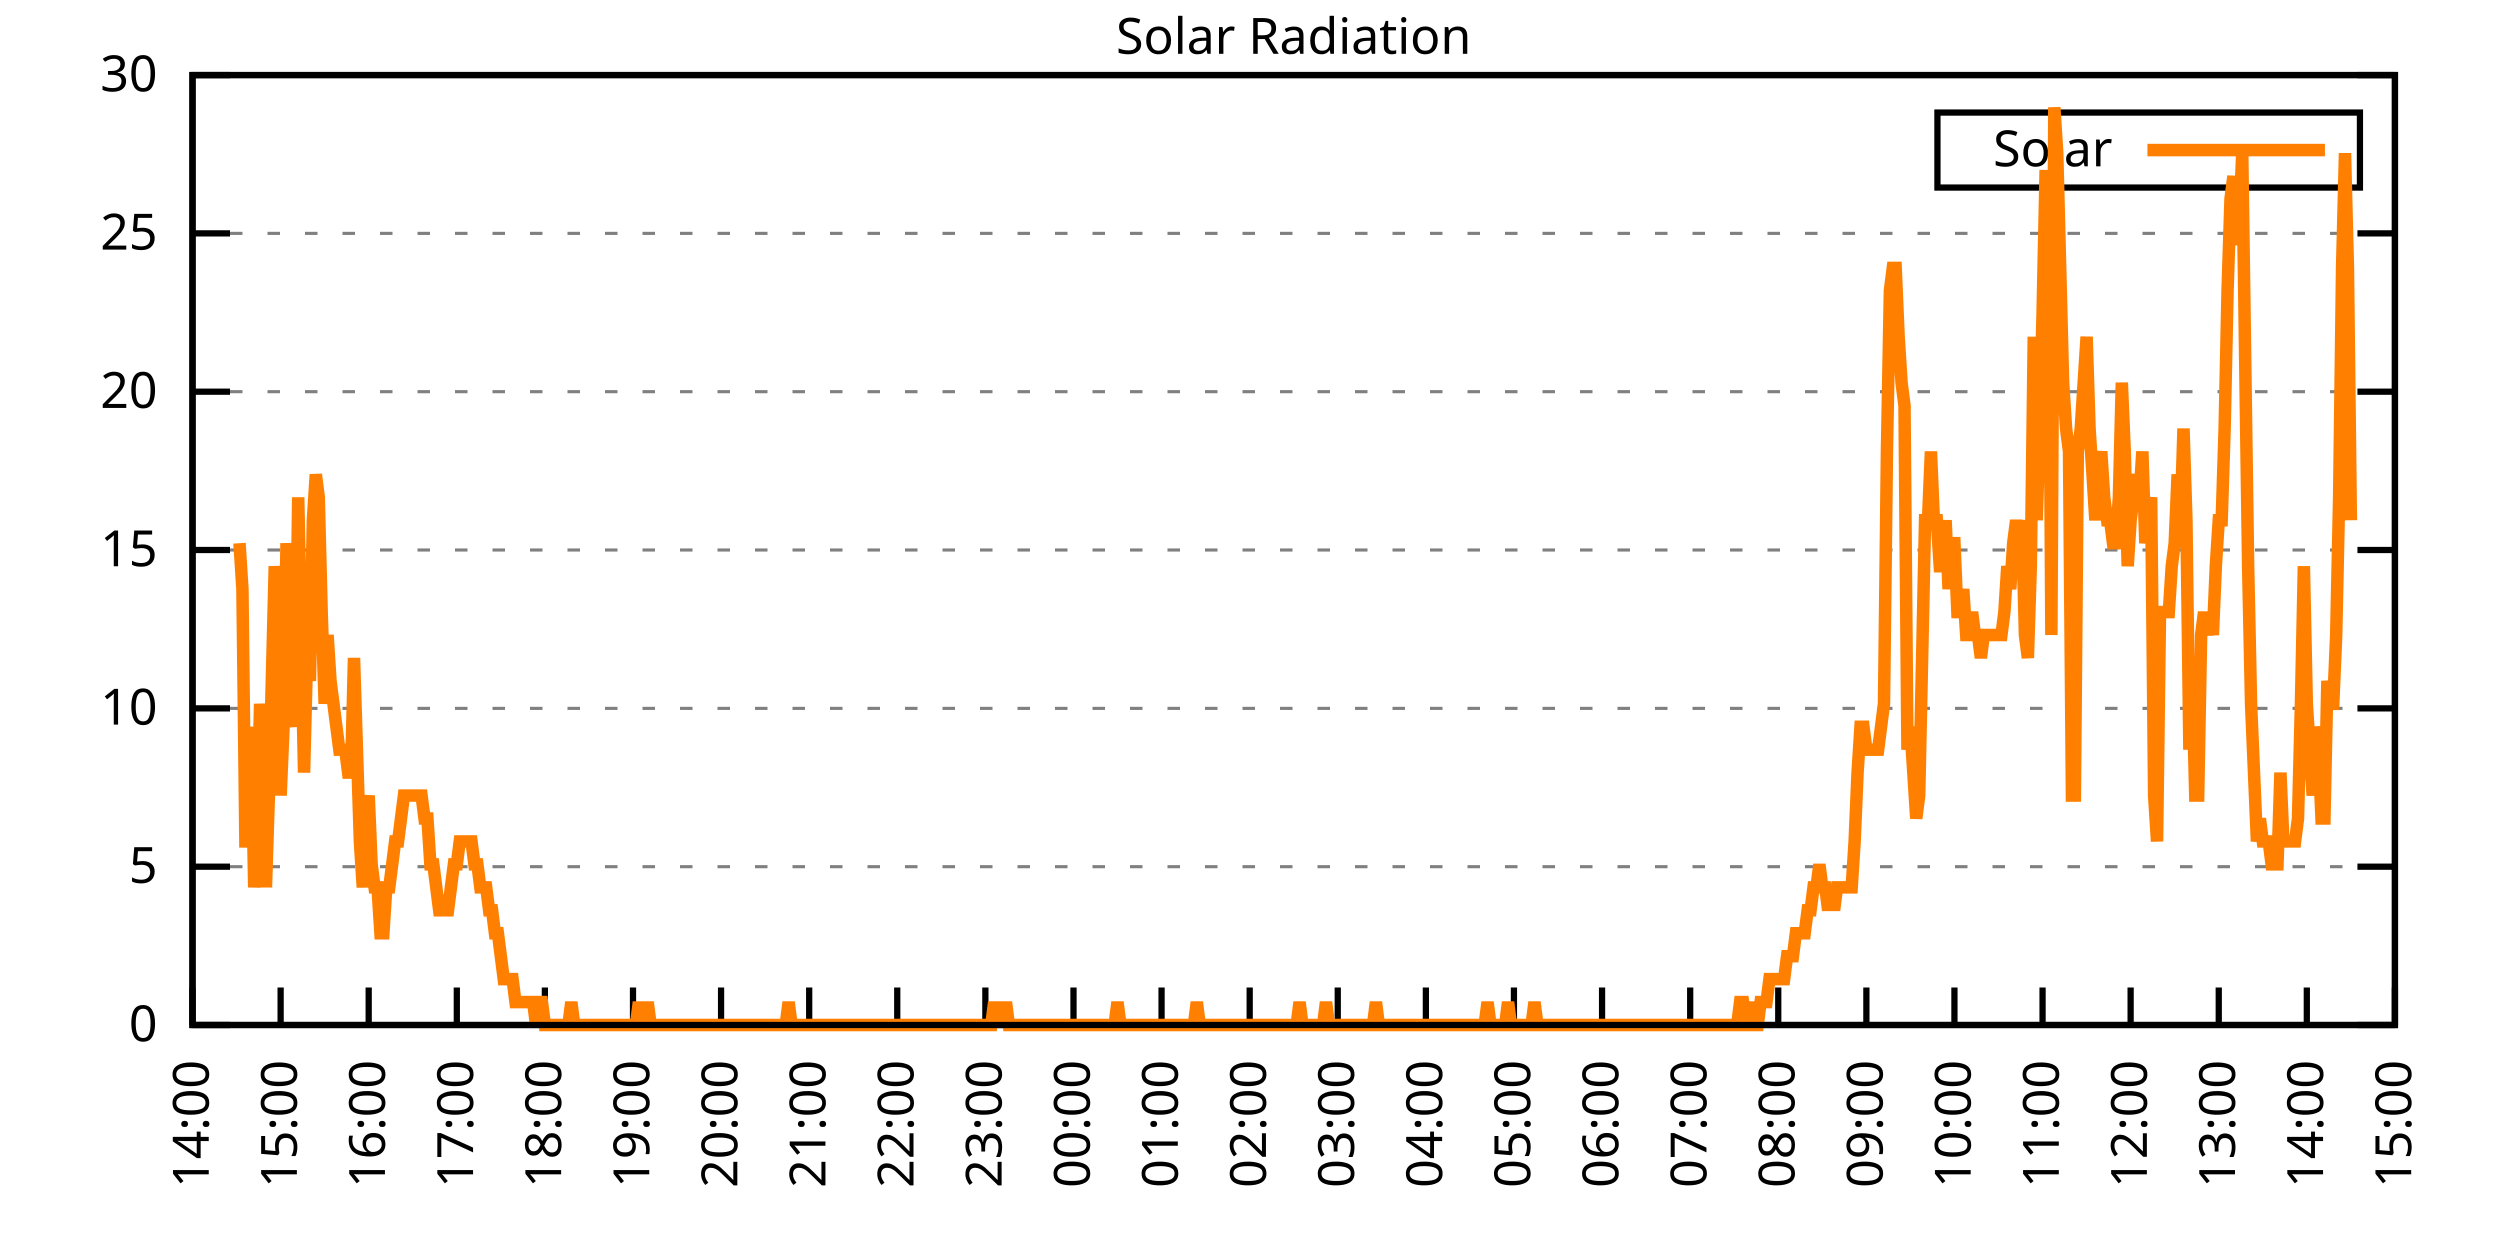
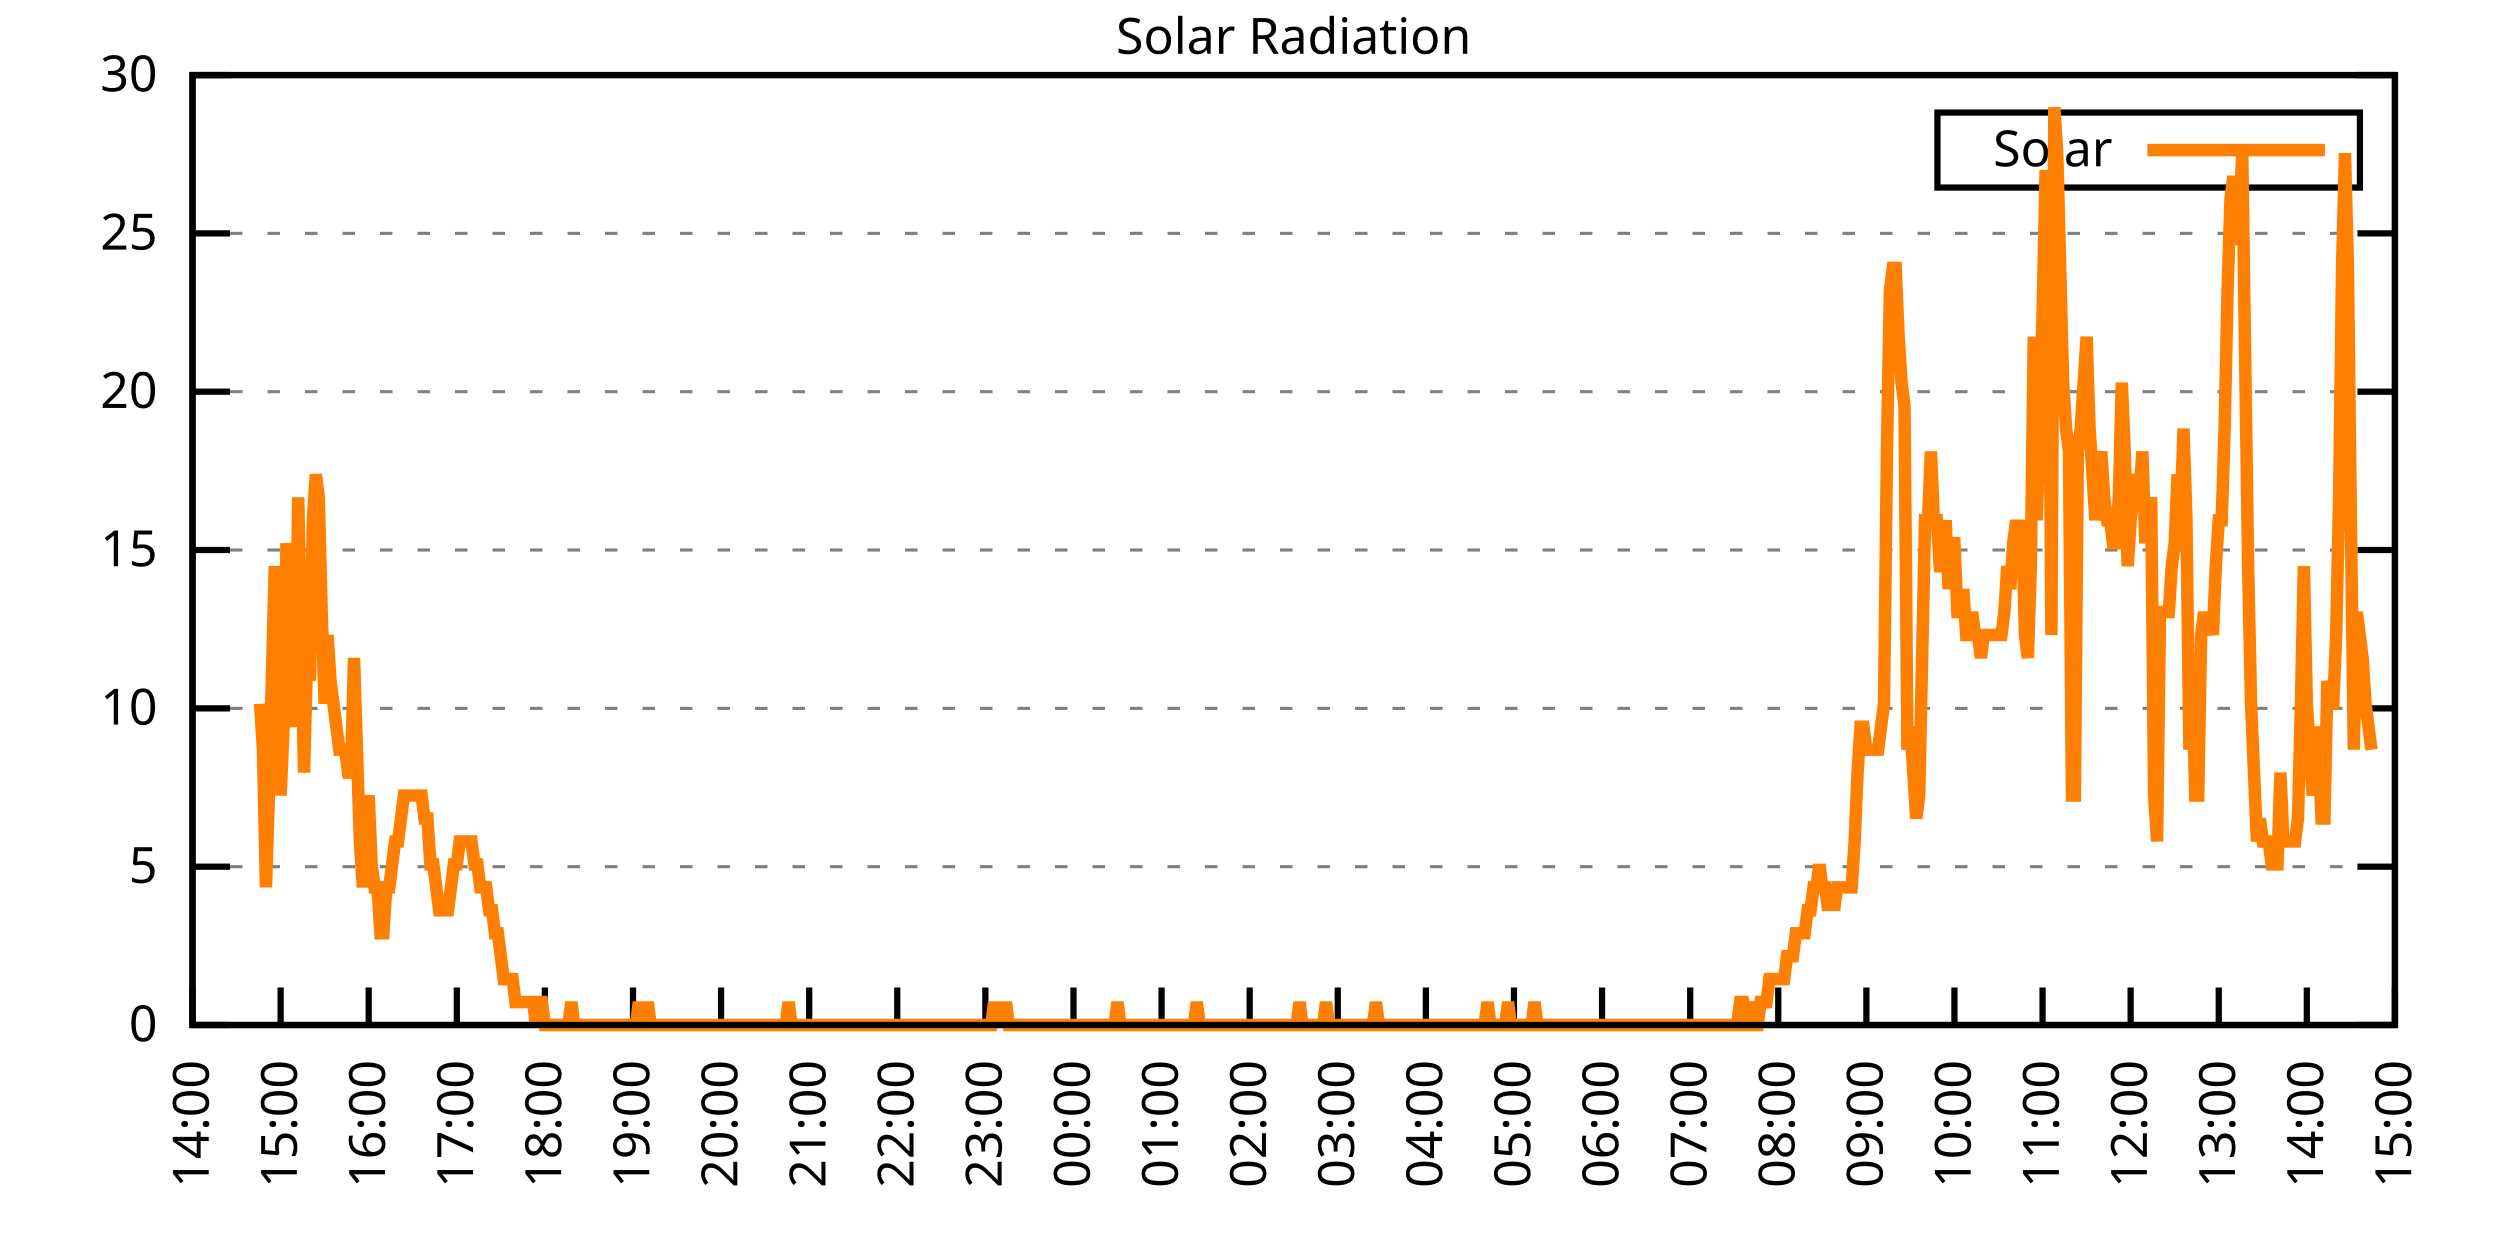
<svg xmlns="http://www.w3.org/2000/svg" xmlns:xlink="http://www.w3.org/1999/xlink" width="400" height="200" viewBox="0 0 400 200">
  <g id="gnuplot_canvas">
    <rect x="0" y="0" width="400" height="200" fill="none" />
    <defs>
      <circle id="gpDot" r="0.5" stroke-width="0.5" stroke="currentColor" />
      <path id="gpPt0" stroke-width="0.333" stroke="currentColor" d="M-1,0 h2 M0,-1 v2" />
      <path id="gpPt1" stroke-width="0.333" stroke="currentColor" d="M-1,-1 L1,1 M1,-1 L-1,1" />
      <path id="gpPt2" stroke-width="0.333" stroke="currentColor" d="M-1,0 L1,0 M0,-1 L0,1 M-1,-1 L1,1 M-1,1 L1,-1" />
      <rect id="gpPt3" stroke-width="0.333" stroke="currentColor" x="-1" y="-1" width="2" height="2" />
      <rect id="gpPt4" stroke-width="0.333" stroke="currentColor" fill="currentColor" x="-1" y="-1" width="2" height="2" />
      <circle id="gpPt5" stroke-width="0.333" stroke="currentColor" cx="0" cy="0" r="1" />
      <use xlink:href="#gpPt5" id="gpPt6" fill="currentColor" stroke="none" />
      <path id="gpPt7" stroke-width="0.333" stroke="currentColor" d="M0,-1.33 L-1.33,0.67 L1.33,0.67 z" />
      <use xlink:href="#gpPt7" id="gpPt8" fill="currentColor" stroke="none" />
      <use xlink:href="#gpPt7" id="gpPt9" stroke="currentColor" transform="rotate(180)" />
      <use xlink:href="#gpPt9" id="gpPt10" fill="currentColor" stroke="none" />
      <use xlink:href="#gpPt3" id="gpPt11" stroke="currentColor" transform="rotate(45)" />
      <use xlink:href="#gpPt11" id="gpPt12" fill="currentColor" stroke="none" />
      <path id="gpPt13" stroke-width="0.333" stroke="currentColor" d="M0,1.330 L1.265,0.411 L0.782,-1.067 L-0.782,-1.076 L-1.265,0.411 z" />
      <use xlink:href="#gpPt13" id="gpPt14" fill="currentColor" stroke="none" />
      <filter id="textbox" filterUnits="objectBoundingBox" x="0" y="0" height="1" width="1">
        <feFlood flood-color="white" flood-opacity="1" result="bgnd" />
        <feComposite in="SourceGraphic" in2="bgnd" operator="atop" />
      </filter>
      <filter id="greybox" filterUnits="objectBoundingBox" x="0" y="0" height="1" width="1">
        <feFlood flood-color="lightgrey" flood-opacity="1" result="grey" />
        <feComposite in="SourceGraphic" in2="grey" operator="atop" />
      </filter>
    </defs>
    <g fill="none" color="white" stroke="currentColor" stroke-width="1.00" stroke-linecap="butt" stroke-linejoin="miter">
</g>
    <g fill="none" color="black" stroke="currentColor" stroke-width="1.00" stroke-linecap="butt" stroke-linejoin="miter">
      <g stroke="none" shape-rendering="crispEdges">
        <polygon fill="rgb(255, 255, 255)" points="30.80,164.00 383.18,164.00 383.18,12.02 30.80,12.02 " />
      </g>
    </g>
    <g fill="none" color="black" stroke="currentColor" stroke-width="1.00" stroke-linecap="butt" stroke-linejoin="miter">
</g>
    <g fill="none" color="black" stroke="black" stroke-width="0.50" stroke-linecap="butt" stroke-linejoin="miter">
</g>
    <g fill="none" color="gray" stroke="currentColor" stroke-width="0.50" stroke-linecap="butt" stroke-linejoin="miter">
      <path stroke="gray" stroke-dasharray="2,4" class="gridline" d="M30.80,164.00 L383.19,164.00  " />
    </g>
    <g fill="none" color="gray" stroke="gray" stroke-width="1.00" stroke-linecap="butt" stroke-linejoin="miter">
</g>
    <g fill="none" color="black" stroke="currentColor" stroke-width="1.00" stroke-linecap="butt" stroke-linejoin="miter">
      <path stroke="black" d="M30.80,164.00 L36.80,164.00 M383.19,164.00 L377.19,164.00  " />
      <g transform="translate(25.20,166.60)" stroke="none" fill="black" font-family="Sans" font-size="8.00" text-anchor="end">
        <text>
          <tspan font-family="Sans"> 0</tspan>
        </text>
      </g>
    </g>
    <g fill="none" color="black" stroke="currentColor" stroke-width="1.00" stroke-linecap="butt" stroke-linejoin="miter">
</g>
    <g fill="none" color="black" stroke="black" stroke-width="0.50" stroke-linecap="butt" stroke-linejoin="miter">
</g>
    <g fill="none" color="gray" stroke="currentColor" stroke-width="0.50" stroke-linecap="butt" stroke-linejoin="miter">
      <path stroke="gray" stroke-dasharray="2,4" class="gridline" d="M30.80,138.67 L383.19,138.67  " />
    </g>
    <g fill="none" color="gray" stroke="gray" stroke-width="1.00" stroke-linecap="butt" stroke-linejoin="miter">
</g>
    <g fill="none" color="black" stroke="currentColor" stroke-width="1.00" stroke-linecap="butt" stroke-linejoin="miter">
      <path stroke="black" d="M30.80,138.67 L36.80,138.67 M383.19,138.67 L377.19,138.67  " />
      <g transform="translate(25.20,141.27)" stroke="none" fill="black" font-family="Sans" font-size="8.00" text-anchor="end">
        <text>
          <tspan font-family="Sans"> 5</tspan>
        </text>
      </g>
    </g>
    <g fill="none" color="black" stroke="currentColor" stroke-width="1.00" stroke-linecap="butt" stroke-linejoin="miter">
</g>
    <g fill="none" color="black" stroke="black" stroke-width="0.50" stroke-linecap="butt" stroke-linejoin="miter">
</g>
    <g fill="none" color="gray" stroke="currentColor" stroke-width="0.50" stroke-linecap="butt" stroke-linejoin="miter">
      <path stroke="gray" stroke-dasharray="2,4" class="gridline" d="M30.80,113.34 L383.19,113.34  " />
    </g>
    <g fill="none" color="gray" stroke="gray" stroke-width="1.00" stroke-linecap="butt" stroke-linejoin="miter">
</g>
    <g fill="none" color="black" stroke="currentColor" stroke-width="1.00" stroke-linecap="butt" stroke-linejoin="miter">
      <path stroke="black" d="M30.80,113.34 L36.80,113.34 M383.19,113.34 L377.19,113.34  " />
      <g transform="translate(25.20,115.94)" stroke="none" fill="black" font-family="Sans" font-size="8.00" text-anchor="end">
        <text>
          <tspan font-family="Sans"> 10</tspan>
        </text>
      </g>
    </g>
    <g fill="none" color="black" stroke="currentColor" stroke-width="1.00" stroke-linecap="butt" stroke-linejoin="miter">
</g>
    <g fill="none" color="black" stroke="black" stroke-width="0.50" stroke-linecap="butt" stroke-linejoin="miter">
</g>
    <g fill="none" color="gray" stroke="currentColor" stroke-width="0.50" stroke-linecap="butt" stroke-linejoin="miter">
      <path stroke="gray" stroke-dasharray="2,4" class="gridline" d="M30.80,88.00 L383.19,88.00  " />
    </g>
    <g fill="none" color="gray" stroke="gray" stroke-width="1.00" stroke-linecap="butt" stroke-linejoin="miter">
</g>
    <g fill="none" color="black" stroke="currentColor" stroke-width="1.00" stroke-linecap="butt" stroke-linejoin="miter">
      <path stroke="black" d="M30.80,88.00 L36.80,88.00 M383.19,88.00 L377.19,88.00  " />
      <g transform="translate(25.20,90.60)" stroke="none" fill="black" font-family="Sans" font-size="8.00" text-anchor="end">
        <text>
          <tspan font-family="Sans"> 15</tspan>
        </text>
      </g>
    </g>
    <g fill="none" color="black" stroke="currentColor" stroke-width="1.00" stroke-linecap="butt" stroke-linejoin="miter">
</g>
    <g fill="none" color="black" stroke="black" stroke-width="0.50" stroke-linecap="butt" stroke-linejoin="miter">
</g>
    <g fill="none" color="gray" stroke="currentColor" stroke-width="0.50" stroke-linecap="butt" stroke-linejoin="miter">
      <path stroke="gray" stroke-dasharray="2,4" class="gridline" d="M30.80,62.67 L383.19,62.67  " />
    </g>
    <g fill="none" color="gray" stroke="gray" stroke-width="1.00" stroke-linecap="butt" stroke-linejoin="miter">
</g>
    <g fill="none" color="black" stroke="currentColor" stroke-width="1.00" stroke-linecap="butt" stroke-linejoin="miter">
      <path stroke="black" d="M30.80,62.67 L36.80,62.67 M383.19,62.67 L377.19,62.67  " />
      <g transform="translate(25.20,65.27)" stroke="none" fill="black" font-family="Sans" font-size="8.00" text-anchor="end">
        <text>
          <tspan font-family="Sans"> 20</tspan>
        </text>
      </g>
    </g>
    <g fill="none" color="black" stroke="currentColor" stroke-width="1.00" stroke-linecap="butt" stroke-linejoin="miter">
</g>
    <g fill="none" color="black" stroke="black" stroke-width="0.50" stroke-linecap="butt" stroke-linejoin="miter">
</g>
    <g fill="none" color="gray" stroke="currentColor" stroke-width="0.50" stroke-linecap="butt" stroke-linejoin="miter">
      <path stroke="gray" stroke-dasharray="2,4" class="gridline" d="M30.80,37.34 L383.19,37.34  " />
    </g>
    <g fill="none" color="gray" stroke="gray" stroke-width="1.00" stroke-linecap="butt" stroke-linejoin="miter">
</g>
    <g fill="none" color="black" stroke="currentColor" stroke-width="1.00" stroke-linecap="butt" stroke-linejoin="miter">
      <path stroke="black" d="M30.80,37.34 L36.80,37.34 M383.19,37.34 L377.19,37.34  " />
      <g transform="translate(25.20,39.94)" stroke="none" fill="black" font-family="Sans" font-size="8.00" text-anchor="end">
        <text>
          <tspan font-family="Sans"> 25</tspan>
        </text>
      </g>
    </g>
    <g fill="none" color="black" stroke="currentColor" stroke-width="1.00" stroke-linecap="butt" stroke-linejoin="miter">
</g>
    <g fill="none" color="black" stroke="black" stroke-width="0.50" stroke-linecap="butt" stroke-linejoin="miter">
</g>
    <g fill="none" color="gray" stroke="currentColor" stroke-width="0.50" stroke-linecap="butt" stroke-linejoin="miter">
      <path stroke="gray" stroke-dasharray="2,4" class="gridline" d="M30.80,12.01 L383.19,12.01  " />
    </g>
    <g fill="none" color="gray" stroke="gray" stroke-width="1.00" stroke-linecap="butt" stroke-linejoin="miter">
</g>
    <g fill="none" color="black" stroke="currentColor" stroke-width="1.00" stroke-linecap="butt" stroke-linejoin="miter">
      <path stroke="black" d="M30.80,12.01 L36.80,12.01 M383.19,12.01 L377.19,12.01  " />
      <g transform="translate(25.20,14.61)" stroke="none" fill="black" font-family="Sans" font-size="8.00" text-anchor="end">
        <text>
          <tspan font-family="Sans"> 30</tspan>
        </text>
      </g>
    </g>
    <g fill="none" color="black" stroke="currentColor" stroke-width="1.00" stroke-linecap="butt" stroke-linejoin="miter">
      <path stroke="black" d="M30.80,164.00 L30.80,158.00  " />
      <g transform="translate(33.40,169.60) rotate(270.00)" stroke="none" fill="black" font-family="Sans" font-size="8.00" text-anchor="end">
        <text>
          <tspan font-family="Sans">14:00</tspan>
        </text>
      </g>
    </g>
    <g fill="none" color="black" stroke="currentColor" stroke-width="1.00" stroke-linecap="butt" stroke-linejoin="miter">
      <path stroke="black" d="M44.90,164.00 L44.90,158.00  " />
      <g transform="translate(47.50,169.60) rotate(270.00)" stroke="none" fill="black" font-family="Sans" font-size="8.00" text-anchor="end">
        <text>
          <tspan font-family="Sans">15:00</tspan>
        </text>
      </g>
    </g>
    <g fill="none" color="black" stroke="currentColor" stroke-width="1.00" stroke-linecap="butt" stroke-linejoin="miter">
      <path stroke="black" d="M58.99,164.00 L58.99,158.00  " />
      <g transform="translate(61.59,169.60) rotate(270.00)" stroke="none" fill="black" font-family="Sans" font-size="8.00" text-anchor="end">
        <text>
          <tspan font-family="Sans">16:00</tspan>
        </text>
      </g>
    </g>
    <g fill="none" color="black" stroke="currentColor" stroke-width="1.00" stroke-linecap="butt" stroke-linejoin="miter">
      <path stroke="black" d="M73.09,164.00 L73.09,158.00  " />
      <g transform="translate(75.69,169.60) rotate(270.00)" stroke="none" fill="black" font-family="Sans" font-size="8.00" text-anchor="end">
        <text>
          <tspan font-family="Sans">17:00</tspan>
        </text>
      </g>
    </g>
    <g fill="none" color="black" stroke="currentColor" stroke-width="1.00" stroke-linecap="butt" stroke-linejoin="miter">
      <path stroke="black" d="M87.18,164.00 L87.18,158.00  " />
      <g transform="translate(89.78,169.60) rotate(270.00)" stroke="none" fill="black" font-family="Sans" font-size="8.00" text-anchor="end">
        <text>
          <tspan font-family="Sans">18:00</tspan>
        </text>
      </g>
    </g>
    <g fill="none" color="black" stroke="currentColor" stroke-width="1.00" stroke-linecap="butt" stroke-linejoin="miter">
      <path stroke="black" d="M101.28,164.00 L101.28,158.00  " />
      <g transform="translate(103.88,169.60) rotate(270.00)" stroke="none" fill="black" font-family="Sans" font-size="8.00" text-anchor="end">
        <text>
          <tspan font-family="Sans">19:00</tspan>
        </text>
      </g>
    </g>
    <g fill="none" color="black" stroke="currentColor" stroke-width="1.00" stroke-linecap="butt" stroke-linejoin="miter">
      <path stroke="black" d="M115.37,164.00 L115.37,158.00  " />
      <g transform="translate(117.97,169.60) rotate(270.00)" stroke="none" fill="black" font-family="Sans" font-size="8.00" text-anchor="end">
        <text>
          <tspan font-family="Sans">20:00</tspan>
        </text>
      </g>
    </g>
    <g fill="none" color="black" stroke="currentColor" stroke-width="1.00" stroke-linecap="butt" stroke-linejoin="miter">
      <path stroke="black" d="M129.47,164.00 L129.47,158.00  " />
      <g transform="translate(132.07,169.60) rotate(270.00)" stroke="none" fill="black" font-family="Sans" font-size="8.00" text-anchor="end">
        <text>
          <tspan font-family="Sans">21:00</tspan>
        </text>
      </g>
    </g>
    <g fill="none" color="black" stroke="currentColor" stroke-width="1.00" stroke-linecap="butt" stroke-linejoin="miter">
      <path stroke="black" d="M143.56,164.00 L143.56,158.00  " />
      <g transform="translate(146.16,169.60) rotate(270.00)" stroke="none" fill="black" font-family="Sans" font-size="8.00" text-anchor="end">
        <text>
          <tspan font-family="Sans">22:00</tspan>
        </text>
      </g>
    </g>
    <g fill="none" color="black" stroke="currentColor" stroke-width="1.00" stroke-linecap="butt" stroke-linejoin="miter">
      <path stroke="black" d="M157.66,164.00 L157.66,158.00  " />
      <g transform="translate(160.26,169.60) rotate(270.00)" stroke="none" fill="black" font-family="Sans" font-size="8.00" text-anchor="end">
        <text>
          <tspan font-family="Sans">23:00</tspan>
        </text>
      </g>
    </g>
    <g fill="none" color="black" stroke="currentColor" stroke-width="1.00" stroke-linecap="butt" stroke-linejoin="miter">
      <path stroke="black" d="M171.76,164.00 L171.76,158.00  " />
      <g transform="translate(174.36,169.60) rotate(270.00)" stroke="none" fill="black" font-family="Sans" font-size="8.00" text-anchor="end">
        <text>
          <tspan font-family="Sans">00:00</tspan>
        </text>
      </g>
    </g>
    <g fill="none" color="black" stroke="currentColor" stroke-width="1.00" stroke-linecap="butt" stroke-linejoin="miter">
      <path stroke="black" d="M185.85,164.00 L185.85,158.00  " />
      <g transform="translate(188.45,169.60) rotate(270.00)" stroke="none" fill="black" font-family="Sans" font-size="8.00" text-anchor="end">
        <text>
          <tspan font-family="Sans">01:00</tspan>
        </text>
      </g>
    </g>
    <g fill="none" color="black" stroke="currentColor" stroke-width="1.00" stroke-linecap="butt" stroke-linejoin="miter">
      <path stroke="black" d="M199.95,164.00 L199.95,158.00  " />
      <g transform="translate(202.55,169.60) rotate(270.00)" stroke="none" fill="black" font-family="Sans" font-size="8.00" text-anchor="end">
        <text>
          <tspan font-family="Sans">02:00</tspan>
        </text>
      </g>
    </g>
    <g fill="none" color="black" stroke="currentColor" stroke-width="1.00" stroke-linecap="butt" stroke-linejoin="miter">
      <path stroke="black" d="M214.04,164.00 L214.04,158.00  " />
      <g transform="translate(216.64,169.60) rotate(270.00)" stroke="none" fill="black" font-family="Sans" font-size="8.00" text-anchor="end">
        <text>
          <tspan font-family="Sans">03:00</tspan>
        </text>
      </g>
    </g>
    <g fill="none" color="black" stroke="currentColor" stroke-width="1.00" stroke-linecap="butt" stroke-linejoin="miter">
      <path stroke="black" d="M228.14,164.00 L228.14,158.00  " />
      <g transform="translate(230.74,169.60) rotate(270.00)" stroke="none" fill="black" font-family="Sans" font-size="8.00" text-anchor="end">
        <text>
          <tspan font-family="Sans">04:00</tspan>
        </text>
      </g>
    </g>
    <g fill="none" color="black" stroke="currentColor" stroke-width="1.00" stroke-linecap="butt" stroke-linejoin="miter">
      <path stroke="black" d="M242.23,164.00 L242.23,158.00  " />
      <g transform="translate(244.83,169.60) rotate(270.00)" stroke="none" fill="black" font-family="Sans" font-size="8.00" text-anchor="end">
        <text>
          <tspan font-family="Sans">05:00</tspan>
        </text>
      </g>
    </g>
    <g fill="none" color="black" stroke="currentColor" stroke-width="1.00" stroke-linecap="butt" stroke-linejoin="miter">
      <path stroke="black" d="M256.33,164.00 L256.33,158.00  " />
      <g transform="translate(258.93,169.60) rotate(270.00)" stroke="none" fill="black" font-family="Sans" font-size="8.00" text-anchor="end">
        <text>
          <tspan font-family="Sans">06:00</tspan>
        </text>
      </g>
    </g>
    <g fill="none" color="black" stroke="currentColor" stroke-width="1.00" stroke-linecap="butt" stroke-linejoin="miter">
      <path stroke="black" d="M270.43,164.00 L270.43,158.00  " />
      <g transform="translate(273.03,169.60) rotate(270.00)" stroke="none" fill="black" font-family="Sans" font-size="8.00" text-anchor="end">
        <text>
          <tspan font-family="Sans">07:00</tspan>
        </text>
      </g>
    </g>
    <g fill="none" color="black" stroke="currentColor" stroke-width="1.00" stroke-linecap="butt" stroke-linejoin="miter">
      <path stroke="black" d="M284.52,164.00 L284.52,158.00  " />
      <g transform="translate(287.12,169.60) rotate(270.00)" stroke="none" fill="black" font-family="Sans" font-size="8.00" text-anchor="end">
        <text>
          <tspan font-family="Sans">08:00</tspan>
        </text>
      </g>
    </g>
    <g fill="none" color="black" stroke="currentColor" stroke-width="1.00" stroke-linecap="butt" stroke-linejoin="miter">
      <path stroke="black" d="M298.62,164.00 L298.62,158.00  " />
      <g transform="translate(301.22,169.60) rotate(270.00)" stroke="none" fill="black" font-family="Sans" font-size="8.00" text-anchor="end">
        <text>
          <tspan font-family="Sans">09:00</tspan>
        </text>
      </g>
    </g>
    <g fill="none" color="black" stroke="currentColor" stroke-width="1.00" stroke-linecap="butt" stroke-linejoin="miter">
      <path stroke="black" d="M312.71,164.00 L312.71,158.00  " />
      <g transform="translate(315.31,169.60) rotate(270.00)" stroke="none" fill="black" font-family="Sans" font-size="8.00" text-anchor="end">
        <text>
          <tspan font-family="Sans">10:00</tspan>
        </text>
      </g>
    </g>
    <g fill="none" color="black" stroke="currentColor" stroke-width="1.00" stroke-linecap="butt" stroke-linejoin="miter">
      <path stroke="black" d="M326.81,164.00 L326.81,158.00  " />
      <g transform="translate(329.41,169.60) rotate(270.00)" stroke="none" fill="black" font-family="Sans" font-size="8.00" text-anchor="end">
        <text>
          <tspan font-family="Sans">11:00</tspan>
        </text>
      </g>
    </g>
    <g fill="none" color="black" stroke="currentColor" stroke-width="1.00" stroke-linecap="butt" stroke-linejoin="miter">
      <path stroke="black" d="M340.90,164.00 L340.90,158.00  " />
      <g transform="translate(343.50,169.60) rotate(270.00)" stroke="none" fill="black" font-family="Sans" font-size="8.00" text-anchor="end">
        <text>
          <tspan font-family="Sans">12:00</tspan>
        </text>
      </g>
    </g>
    <g fill="none" color="black" stroke="currentColor" stroke-width="1.00" stroke-linecap="butt" stroke-linejoin="miter">
      <path stroke="black" d="M355.00,164.00 L355.00,158.00  " />
      <g transform="translate(357.60,169.60) rotate(270.00)" stroke="none" fill="black" font-family="Sans" font-size="8.00" text-anchor="end">
        <text>
          <tspan font-family="Sans">13:00</tspan>
        </text>
      </g>
    </g>
    <g fill="none" color="black" stroke="currentColor" stroke-width="1.00" stroke-linecap="butt" stroke-linejoin="miter">
      <path stroke="black" d="M369.09,164.00 L369.09,158.00  " />
      <g transform="translate(371.69,169.60) rotate(270.00)" stroke="none" fill="black" font-family="Sans" font-size="8.00" text-anchor="end">
        <text>
          <tspan font-family="Sans">14:00</tspan>
        </text>
      </g>
    </g>
    <g fill="none" color="black" stroke="currentColor" stroke-width="1.00" stroke-linecap="butt" stroke-linejoin="miter">
      <path stroke="black" d="M383.19,164.00 L383.19,158.00  " />
      <g transform="translate(385.79,169.60) rotate(270.00)" stroke="none" fill="black" font-family="Sans" font-size="8.00" text-anchor="end">
        <text>
          <tspan font-family="Sans">15:00</tspan>
        </text>
      </g>
    </g>
    <g fill="none" color="black" stroke="currentColor" stroke-width="1.00" stroke-linecap="butt" stroke-linejoin="miter">
</g>
    <g fill="none" color="black" stroke="currentColor" stroke-width="1.00" stroke-linecap="butt" stroke-linejoin="miter">
      <path stroke="black" d="M30.80,12.01 L30.80,164.00 L383.19,164.00 L383.19,12.01 L30.80,12.01 Z  " />
    </g>
    <g fill="none" color="black" stroke="currentColor" stroke-width="1.00" stroke-linecap="butt" stroke-linejoin="miter">
</g>
    <g fill="none" color="black" stroke="currentColor" stroke-width="1.00" stroke-linecap="butt" stroke-linejoin="miter">
      <path stroke="black" d="M309.99,30.01 L309.99,18.01 L377.59,18.01 L377.59,30.01 L309.99,30.01 Z  " />
    </g>
    <g id="Solar_Radiation_plot_1">
      <g fill="none" color="white" stroke="black" stroke-width="2.00" stroke-linecap="butt" stroke-linejoin="miter">
</g>
      <g fill="none" color="black" stroke="currentColor" stroke-width="2.00" stroke-linecap="butt" stroke-linejoin="miter">
        <g transform="translate(337.99,26.61)" stroke="none" fill="black" font-family="Sans" font-size="8.00" text-anchor="end">
          <text>
            <tspan font-family="Sans">Solar</tspan>
          </text>
        </g>
      </g>
      <g fill="none" color="black" stroke="currentColor" stroke-width="2.00" stroke-linecap="butt" stroke-linejoin="miter">
-         <path stroke="rgb(255, 127,   0)" d="M343.59,24.01 L371.99,24.01 M38.32,86.91 L38.79,94.26 L39.26,134.63 L39.73,134.63 L40.20,116.28 L40.67,141.98   L41.14,134.63 L41.61,112.61 L42.08,119.95 L42.55,141.98 L43.02,127.29 L43.49,108.94 L43.96,90.59 L44.43,97.93   L44.90,127.29 L45.37,116.28 L45.84,86.91 L46.31,97.93 L46.78,112.61 L47.24,116.28 L47.71,79.57 L48.18,101.60   L48.65,123.62 L49.12,105.27 L49.59,108.94 L50.06,83.24 L50.53,75.90 L51.00,79.57 L51.47,97.93 L51.94,112.61   L52.41,101.60 L52.88,108.94 L53.35,112.61 L53.82,116.28 L54.29,119.95 L54.76,119.95 L55.23,119.95 L55.70,123.62   L56.17,123.62 L56.64,105.27 L57.11,119.95 L57.58,134.63 L58.05,141.98 L58.52,130.96 L58.99,127.29 L59.46,138.30   L59.93,141.98 L60.40,141.98 L60.87,149.32 L61.34,149.32 L61.81,141.98 L62.28,141.98 L62.75,138.30 L63.22,134.63   L63.69,134.63 L64.16,130.96 L64.63,127.29 L65.10,127.29 L65.57,127.29 L66.04,127.29 L66.51,127.29 L66.98,127.29   L67.45,127.29 L67.92,130.96 L68.39,130.96 L68.86,138.30 L69.33,138.30 L69.80,141.98 L70.27,145.65 L70.74,145.65   L71.21,145.65 L71.68,145.65 L72.15,141.98 L72.62,138.30 L73.09,138.30 L73.56,134.63 L74.03,134.63 L74.50,134.63   L74.97,134.63 L75.44,134.63 L75.91,138.30 L76.38,138.30 L76.85,141.98 L77.32,141.98 L77.79,141.98 L78.26,145.65   L78.73,145.65 L79.19,149.32 L79.66,149.32 L80.13,152.99 L80.60,156.66 L81.07,156.66 L81.54,156.66 L82.01,156.66   L82.48,160.33 L82.95,160.33 L83.42,160.33 L83.89,160.33 L84.36,160.33 L84.83,160.33 L85.30,160.33 L85.77,164.00   L86.24,160.33 L86.71,160.33 L87.18,164.00 L87.65,164.00 L88.12,164.00 L88.59,164.00 L89.06,164.00 L89.53,164.00   L90.00,164.00 L90.47,164.00 L90.94,164.00 L91.41,160.33 L91.88,164.00 L92.35,164.00 L92.82,164.00 L93.29,164.00   L93.76,164.00 L94.23,164.00 L94.70,164.00 L95.17,164.00 L95.64,164.00 L96.11,164.00 L96.58,164.00 L97.05,164.00   L97.52,164.00 L97.99,164.00 L98.46,164.00 L98.93,164.00 L99.40,164.00 L99.87,164.00 L100.34,164.00 L100.81,164.00   L101.28,164.00 L101.75,164.00 L102.22,160.33 L102.69,164.00 L103.16,164.00 L103.63,160.33 L104.10,164.00 L104.57,164.00   L105.04,164.00 L105.51,164.00 L105.98,164.00 L106.45,164.00 L106.92,164.00 L107.39,164.00 L107.86,164.00 L108.33,164.00   L108.80,164.00 L109.27,164.00 L109.74,164.00 L110.21,164.00 L110.68,164.00 L111.14,164.00 L111.61,164.00 L112.08,164.00   L112.55,164.00 L113.02,164.00 L113.49,164.00 L113.96,164.00 L114.43,164.00 L114.90,164.00 L115.37,164.00 L115.84,164.00   L116.31,164.00 L116.78,164.00 L117.25,164.00 L117.72,164.00 L118.19,164.00 L118.66,164.00 L119.13,164.00 L119.60,164.00   L120.07,164.00 L120.54,164.00 L121.01,164.00 L121.48,164.00 L121.95,164.00 L122.42,164.00 L122.89,164.00 L123.36,164.00   L123.83,164.00 L124.30,164.00 L124.77,164.00 L125.24,164.00 L125.71,164.00 L126.18,160.33 L126.65,164.00 L127.12,164.00   L127.59,164.00 L128.06,164.00 L128.53,164.00 L129.00,164.00 L129.47,164.00 L129.94,164.00 L130.41,164.00 L130.88,164.00   L131.35,164.00 L131.82,164.00 L132.29,164.00 L132.76,164.00 L133.23,164.00 L133.70,164.00 L134.17,164.00 L134.64,164.00   L135.11,164.00 L135.58,164.00 L136.05,164.00 L136.52,164.00 L136.99,164.00 L137.46,164.00 L137.93,164.00 L138.40,164.00   L138.87,164.00 L139.34,164.00 L139.81,164.00 L140.28,164.00 L140.75,164.00 L141.22,164.00 L141.69,164.00 L142.16,164.00   L142.63,164.00 L143.09,164.00 L143.56,164.00 L144.03,164.00 L144.50,164.00 L144.97,164.00 L145.44,164.00 L145.91,164.00   L146.38,164.00 L146.85,164.00 L147.32,164.00 L147.79,164.00 L148.26,164.00 L148.73,164.00 L149.20,164.00 L149.67,164.00   L150.14,164.00 L150.61,164.00 L151.08,164.00 L151.55,164.00 L152.02,164.00 L152.49,164.00 L152.96,164.00 L153.43,164.00   L153.90,164.00 L154.37,164.00 L154.84,164.00 L155.31,164.00 L155.78,164.00 L156.25,164.00 L156.72,164.00 L157.19,164.00   L157.66,164.00 L158.13,164.00 L158.60,164.00 L159.07,160.33 L159.54,164.00 L160.01,160.33 L160.48,164.00 L160.95,160.33   L161.42,164.00 L161.89,164.00 L162.36,164.00 L162.83,164.00 L163.30,164.00 L163.77,164.00 L164.24,164.00 L164.71,164.00   L165.18,164.00 L165.65,164.00 L166.12,164.00 L166.59,164.00 L167.06,164.00 L167.53,164.00 L168.00,164.00 L168.47,164.00   L168.94,164.00 L169.41,164.00 L169.88,164.00 L170.35,164.00 L170.82,164.00 L171.29,164.00 L171.76,164.00 L172.23,164.00   L172.70,164.00 L173.17,164.00 L173.64,164.00 L174.11,164.00 L174.58,164.00 L175.04,164.00 L175.51,164.00 L175.98,164.00   L176.45,164.00 L176.92,164.00 L177.39,164.00 L177.86,164.00 L178.33,164.00 L178.80,160.33 L179.27,164.00 L179.74,164.00   L180.21,164.00 L180.68,164.00 L181.15,164.00 L181.62,164.00 L182.09,164.00 L182.56,164.00 L183.03,164.00 L183.50,164.00   L183.97,164.00 L184.44,164.00 L184.91,164.00 L185.38,164.00 L185.85,164.00 L186.32,164.00 L186.79,164.00 L187.26,164.00   L187.73,164.00 L188.20,164.00 L188.67,164.00 L189.14,164.00 L189.61,164.00 L190.08,164.00 L190.55,164.00 L191.02,164.00   L191.49,160.33 L191.96,164.00 L192.43,164.00 L192.90,164.00 L193.37,164.00 L193.84,164.00 L194.31,164.00 L194.78,164.00   L195.25,164.00 L195.72,164.00 L196.19,164.00 L196.66,164.00 L197.13,164.00 L197.60,164.00 L198.07,164.00 L198.54,164.00   L199.01,164.00 L199.48,164.00 L199.95,164.00 L200.42,164.00 L200.89,164.00 L201.36,164.00 L201.83,164.00 L202.30,164.00   L202.77,164.00 L203.24,164.00 L203.71,164.00 L204.18,164.00 L204.65,164.00 L205.12,164.00 L205.59,164.00 L206.06,164.00   L206.53,164.00 L207.00,164.00 L207.46,164.00 L207.93,160.33 L208.40,164.00 L208.87,164.00 L209.34,164.00 L209.81,164.00   L210.28,164.00 L210.75,164.00 L211.22,164.00 L211.69,164.00 L212.16,160.33 L212.63,164.00 L213.10,164.00 L213.57,164.00   L214.04,164.00 L214.51,164.00 L214.98,164.00 L215.45,164.00 L215.92,164.00 L216.39,164.00 L216.86,164.00 L217.33,164.00   L217.80,164.00 L218.27,164.00 L218.74,164.00 L219.21,164.00 L219.68,164.00 L220.15,160.33 L220.62,164.00 L221.09,164.00   L221.56,164.00 L222.03,164.00 L222.50,164.00 L222.97,164.00 L223.44,164.00 L223.91,164.00 L224.38,164.00 L224.85,164.00   L225.32,164.00 L225.79,164.00 L226.26,164.00 L226.73,164.00 L227.20,164.00 L227.67,164.00 L228.14,164.00 L228.61,164.00   L229.08,164.00 L229.55,164.00 L230.02,164.00 L230.49,164.00 L230.96,164.00 L231.43,164.00 L231.90,164.00 L232.37,164.00   L232.84,164.00 L233.31,164.00 L233.78,164.00 L234.25,164.00 L234.72,164.00 L235.19,164.00 L235.66,164.00 L236.13,164.00   L236.60,164.00 L237.07,164.00 L237.54,164.00 L238.01,160.33 L238.48,164.00 L238.95,164.00 L239.41,164.00 L239.88,164.00   L240.35,164.00 L240.82,164.00 L241.29,160.33 L241.76,164.00 L242.23,164.00 L242.70,164.00 L243.17,164.00 L243.64,164.00   L244.11,164.00 L244.58,164.00 L245.05,164.00 L245.52,160.33 L245.99,164.00 L246.46,164.00 L246.93,164.00 L247.40,164.00   L247.87,164.00 L248.34,164.00 L248.81,164.00 L249.28,164.00 L249.75,164.00 L250.22,164.00 L250.69,164.00 L251.16,164.00   L251.63,164.00 L252.10,164.00 L252.57,164.00 L253.04,164.00 L253.51,164.00 L253.98,164.00 L254.45,164.00 L254.92,164.00   L255.39,164.00 L255.86,164.00 L256.33,164.00 L256.80,164.00 L257.27,164.00 L257.74,164.00 L258.21,164.00 L258.68,164.00   L259.15,164.00 L259.62,164.00 L260.09,164.00 L260.56,164.00 L261.03,164.00 L261.50,164.00 L261.97,164.00 L262.44,164.00   L262.91,164.00 L263.38,164.00 L263.85,164.00 L264.32,164.00 L264.79,164.00 L265.26,164.00 L265.73,164.00 L266.20,164.00   L266.67,164.00 L267.14,164.00 L267.61,164.00 L268.08,164.00 L268.55,164.00 L269.02,164.00 L269.49,164.00 L269.96,164.00   L270.43,164.00 L270.90,164.00 L271.36,164.00 L271.83,164.00 L272.30,164.00 L272.77,164.00 L273.24,164.00 L273.71,164.00   L274.18,164.00 L274.65,164.00 L275.12,164.00 L275.59,164.00 L276.06,164.00 L276.53,164.00 L277.00,164.00 L277.47,164.00   L277.94,164.00 L278.41,160.33 L278.88,160.33 L279.35,164.00 L279.82,164.00 L280.29,160.33 L280.76,164.00 L281.23,164.00   L281.70,160.33 L282.17,160.33 L282.64,160.33 L283.11,156.66 L283.58,156.66 L284.05,156.66 L284.52,156.66 L284.99,156.66   L285.46,156.66 L285.93,152.99 L286.40,152.99 L286.87,152.99 L287.34,149.32 L287.81,149.32 L288.28,149.32 L288.75,149.32   L289.22,145.65 L289.69,145.65 L290.16,141.98 L290.63,141.98 L291.10,138.30 L291.57,141.98 L292.04,141.98 L292.51,145.65   L292.98,141.98 L293.45,145.65 L293.92,141.98 L294.39,141.98 L294.86,141.98 L295.33,141.98 L295.80,141.98 L296.27,141.98   L296.74,134.63 L297.21,123.62 L297.68,116.28 L298.15,116.28 L298.62,119.95 L299.09,119.95 L299.56,119.95 L300.03,119.95   L300.50,119.95 L300.97,116.28 L301.44,112.61 L301.91,72.23 L302.38,46.54 L302.85,42.87 L303.31,42.87 L303.78,53.88   L304.25,61.22 L304.72,64.89 L305.19,119.95 L305.66,116.28 L306.13,123.62 L306.60,130.96 L307.07,127.29 L307.54,105.27   L308.01,83.24 L308.48,83.24 L308.95,72.23 L309.42,83.24 L309.89,83.24 L310.36,90.59 L310.83,90.59 L311.30,83.24   L311.77,94.26 L312.24,86.91 L312.71,86.91 L313.18,97.93 L313.65,97.93 L314.12,94.26 L314.59,101.60 L315.06,101.60   L315.53,97.93 L316.00,101.60 L316.47,101.60 L316.94,105.27 L317.41,101.60 L317.88,101.60 L318.35,101.60 L318.82,101.60   L319.29,101.60 L319.76,101.60 L320.23,101.60 L320.70,97.93 L321.17,90.59 L321.64,94.26 L322.11,86.91 L322.58,83.24   L323.05,86.91 L323.52,83.24 L323.99,101.60 L324.46,105.27 L324.93,90.59 L325.40,53.88 L325.87,83.24 L326.34,68.56   L326.81,50.21 L327.28,28.18 L327.75,28.18 L328.22,101.60 L328.69,17.17 L329.16,24.51 L329.63,42.87 L330.10,61.22   L330.57,68.56 L331.04,72.23 L331.51,127.29 L331.98,127.29 L332.45,72.23 L332.92,68.56 L333.39,61.22 L333.86,53.88   L334.33,68.56 L334.80,75.90 L335.26,83.24 L335.73,75.90 L336.20,72.23 L336.67,79.57 L337.14,83.24 L337.61,83.24   L338.08,86.91 L338.55,86.91 L339.02,79.57 L339.49,61.22 L339.96,72.23 L340.43,90.59 L340.90,83.24 L341.37,79.57   L341.84,75.90 L342.31,79.57 L342.78,72.23 L343.25,86.91 L343.72,83.24 L344.19,79.57 L344.66,127.29 L345.13,134.63   L345.60,97.93 L346.07,97.93 L346.54,97.93 L347.01,97.93 L347.48,90.59 L347.95,86.91 L348.42,75.90 L348.89,83.24   L349.36,68.56 L349.83,83.24 L350.30,119.95 L350.77,108.94 L351.24,127.29 L351.71,127.29 L352.18,101.60 L352.65,97.93   L353.12,101.60 L353.59,97.93 L354.06,101.60 L354.53,90.59 L355.00,83.24 L355.47,83.24 L355.94,68.56 L356.41,46.54   L356.88,31.85 L357.35,28.18 L357.82,39.19 L358.29,35.52 L358.76,24.51 L359.23,57.55 L359.70,90.59 L360.17,112.61   L360.64,123.62 L361.11,134.63 L361.58,130.96 L362.05,134.63 L362.52,134.63 L362.99,134.63 L363.46,138.30 L363.93,138.30   L364.40,138.30 L364.87,123.62 L365.34,134.63 L365.81,134.63 L366.28,134.63 L366.75,134.63 L367.21,134.63 L367.68,130.96   L368.15,112.61 L368.62,90.59 L369.09,112.61 L369.56,119.95 L370.03,127.29 L370.50,116.28 L370.97,119.95 L371.44,130.96   L371.91,130.96 L372.38,108.94 L372.85,112.61 L373.32,112.61 L373.79,101.60 L374.26,79.57 L374.73,42.87 L375.20,24.51   L375.67,42.87 L376.14,83.24  " />
+         <path stroke="rgb(255, 127,   0)" d="M343.59,24.01 L371.99,24.01 M41.61,112.61 L42.08,119.95 L42.55,141.98 L43.02,127.29 L43.49,108.94 L43.96,90.59   L44.43,97.93 L44.90,127.29 L45.37,116.28 L45.84,86.91 L46.31,97.93 L46.78,112.61 L47.24,116.28 L47.71,79.57   L48.18,101.60 L48.65,123.62 L49.12,105.27 L49.59,108.94 L50.06,83.24 L50.53,75.90 L51.00,79.57 L51.47,97.93   L51.94,112.61 L52.41,101.60 L52.88,108.94 L53.35,112.61 L53.82,116.28 L54.29,119.95 L54.76,119.95 L55.23,119.95   L55.70,123.62 L56.17,123.62 L56.64,105.27 L57.11,119.95 L57.58,134.63 L58.05,141.98 L58.52,130.96 L58.99,127.29   L59.46,138.30 L59.93,141.98 L60.40,141.98 L60.87,149.32 L61.34,149.32 L61.81,141.98 L62.28,141.98 L62.75,138.30   L63.22,134.63 L63.69,134.63 L64.16,130.96 L64.63,127.29 L65.10,127.29 L65.57,127.29 L66.04,127.29 L66.51,127.29   L66.98,127.29 L67.45,127.29 L67.92,130.96 L68.39,130.96 L68.86,138.30 L69.33,138.30 L69.80,141.98 L70.27,145.65   L70.74,145.65 L71.21,145.65 L71.68,145.65 L72.15,141.98 L72.62,138.30 L73.09,138.30 L73.56,134.63 L74.03,134.63   L74.50,134.63 L74.97,134.63 L75.44,134.63 L75.91,138.30 L76.38,138.30 L76.85,141.98 L77.32,141.98 L77.79,141.98   L78.26,145.65 L78.73,145.65 L79.19,149.32 L79.66,149.32 L80.13,152.99 L80.60,156.66 L81.07,156.66 L81.54,156.66   L82.01,156.66 L82.48,160.33 L82.95,160.33 L83.42,160.33 L83.89,160.33 L84.36,160.33 L84.83,160.33 L85.30,160.33   L85.77,164.00 L86.24,160.33 L86.71,160.33 L87.18,164.00 L87.65,164.00 L88.12,164.00 L88.59,164.00 L89.06,164.00   L89.53,164.00 L90.00,164.00 L90.47,164.00 L90.94,164.00 L91.41,160.33 L91.88,164.00 L92.35,164.00 L92.82,164.00   L93.29,164.00 L93.76,164.00 L94.23,164.00 L94.70,164.00 L95.17,164.00 L95.64,164.00 L96.11,164.00 L96.58,164.00   L97.05,164.00 L97.52,164.00 L97.99,164.00 L98.46,164.00 L98.93,164.00 L99.40,164.00 L99.87,164.00 L100.34,164.00   L100.81,164.00 L101.28,164.00 L101.75,164.00 L102.22,160.33 L102.69,164.00 L103.16,164.00 L103.63,160.33 L104.10,164.00   L104.57,164.00 L105.04,164.00 L105.51,164.00 L105.98,164.00 L106.45,164.00 L106.92,164.00 L107.39,164.00 L107.86,164.00   L108.33,164.00 L108.80,164.00 L109.27,164.00 L109.74,164.00 L110.21,164.00 L110.68,164.00 L111.14,164.00 L111.61,164.00   L112.08,164.00 L112.55,164.00 L113.02,164.00 L113.49,164.00 L113.96,164.00 L114.43,164.00 L114.90,164.00 L115.37,164.00   L115.84,164.00 L116.31,164.00 L116.78,164.00 L117.25,164.00 L117.72,164.00 L118.19,164.00 L118.66,164.00 L119.13,164.00   L119.60,164.00 L120.07,164.00 L120.54,164.00 L121.01,164.00 L121.48,164.00 L121.95,164.00 L122.42,164.00 L122.89,164.00   L123.36,164.00 L123.83,164.00 L124.30,164.00 L124.77,164.00 L125.24,164.00 L125.71,164.00 L126.18,160.33 L126.65,164.00   L127.12,164.00 L127.59,164.00 L128.06,164.00 L128.53,164.00 L129.00,164.00 L129.47,164.00 L129.94,164.00 L130.41,164.00   L130.88,164.00 L131.35,164.00 L131.82,164.00 L132.29,164.00 L132.76,164.00 L133.23,164.00 L133.70,164.00 L134.17,164.00   L134.64,164.00 L135.11,164.00 L135.58,164.00 L136.05,164.00 L136.52,164.00 L136.99,164.00 L137.46,164.00 L137.93,164.00   L138.40,164.00 L138.87,164.00 L139.34,164.00 L139.81,164.00 L140.28,164.00 L140.75,164.00 L141.22,164.00 L141.69,164.00   L142.16,164.00 L142.63,164.00 L143.09,164.00 L143.56,164.00 L144.03,164.00 L144.50,164.00 L144.97,164.00 L145.44,164.00   L145.91,164.00 L146.38,164.00 L146.85,164.00 L147.32,164.00 L147.79,164.00 L148.26,164.00 L148.73,164.00 L149.20,164.00   L149.67,164.00 L150.14,164.00 L150.61,164.00 L151.08,164.00 L151.55,164.00 L152.02,164.00 L152.49,164.00 L152.96,164.00   L153.43,164.00 L153.90,164.00 L154.37,164.00 L154.84,164.00 L155.31,164.00 L155.78,164.00 L156.25,164.00 L156.72,164.00   L157.19,164.00 L157.66,164.00 L158.13,164.00 L158.60,164.00 L159.07,160.33 L159.54,164.00 L160.01,160.33 L160.48,164.00   L160.95,160.33 L161.42,164.00 L161.89,164.00 L162.36,164.00 L162.83,164.00 L163.30,164.00 L163.77,164.00 L164.24,164.00   L164.71,164.00 L165.18,164.00 L165.65,164.00 L166.12,164.00 L166.59,164.00 L167.06,164.00 L167.53,164.00 L168.00,164.00   L168.47,164.00 L168.94,164.00 L169.41,164.00 L169.88,164.00 L170.35,164.00 L170.82,164.00 L171.29,164.00 L171.76,164.00   L172.23,164.00 L172.70,164.00 L173.17,164.00 L173.64,164.00 L174.11,164.00 L174.58,164.00 L175.04,164.00 L175.51,164.00   L175.98,164.00 L176.45,164.00 L176.92,164.00 L177.39,164.00 L177.86,164.00 L178.33,164.00 L178.80,160.33 L179.27,164.00   L179.74,164.00 L180.21,164.00 L180.68,164.00 L181.15,164.00 L181.62,164.00 L182.09,164.00 L182.56,164.00 L183.03,164.00   L183.50,164.00 L183.97,164.00 L184.44,164.00 L184.91,164.00 L185.38,164.00 L185.85,164.00 L186.32,164.00 L186.79,164.00   L187.26,164.00 L187.73,164.00 L188.20,164.00 L188.67,164.00 L189.14,164.00 L189.61,164.00 L190.08,164.00 L190.55,164.00   L191.02,164.00 L191.49,160.33 L191.96,164.00 L192.43,164.00 L192.90,164.00 L193.37,164.00 L193.84,164.00 L194.31,164.00   L194.78,164.00 L195.25,164.00 L195.72,164.00 L196.19,164.00 L196.66,164.00 L197.13,164.00 L197.60,164.00 L198.07,164.00   L198.54,164.00 L199.01,164.00 L199.48,164.00 L199.95,164.00 L200.42,164.00 L200.89,164.00 L201.36,164.00 L201.83,164.00   L202.30,164.00 L202.77,164.00 L203.24,164.00 L203.71,164.00 L204.18,164.00 L204.65,164.00 L205.12,164.00 L205.59,164.00   L206.06,164.00 L206.53,164.00 L207.00,164.00 L207.46,164.00 L207.93,160.33 L208.40,164.00 L208.87,164.00 L209.34,164.00   L209.81,164.00 L210.28,164.00 L210.75,164.00 L211.22,164.00 L211.69,164.00 L212.16,160.33 L212.63,164.00 L213.10,164.00   L213.57,164.00 L214.04,164.00 L214.51,164.00 L214.98,164.00 L215.45,164.00 L215.92,164.00 L216.39,164.00 L216.86,164.00   L217.33,164.00 L217.80,164.00 L218.27,164.00 L218.74,164.00 L219.21,164.00 L219.68,164.00 L220.15,160.33 L220.62,164.00   L221.09,164.00 L221.56,164.00 L222.03,164.00 L222.50,164.00 L222.97,164.00 L223.44,164.00 L223.91,164.00 L224.38,164.00   L224.85,164.00 L225.32,164.00 L225.79,164.00 L226.26,164.00 L226.73,164.00 L227.20,164.00 L227.67,164.00 L228.14,164.00   L228.61,164.00 L229.08,164.00 L229.55,164.00 L230.02,164.00 L230.49,164.00 L230.96,164.00 L231.43,164.00 L231.90,164.00   L232.37,164.00 L232.84,164.00 L233.31,164.00 L233.78,164.00 L234.25,164.00 L234.72,164.00 L235.19,164.00 L235.66,164.00   L236.13,164.00 L236.60,164.00 L237.07,164.00 L237.54,164.00 L238.01,160.33 L238.48,164.00 L238.95,164.00 L239.41,164.00   L239.88,164.00 L240.35,164.00 L240.82,164.00 L241.29,160.33 L241.76,164.00 L242.23,164.00 L242.70,164.00 L243.17,164.00   L243.64,164.00 L244.11,164.00 L244.58,164.00 L245.05,164.00 L245.52,160.33 L245.99,164.00 L246.46,164.00 L246.93,164.00   L247.40,164.00 L247.87,164.00 L248.34,164.00 L248.81,164.00 L249.28,164.00 L249.75,164.00 L250.22,164.00 L250.69,164.00   L251.16,164.00 L251.63,164.00 L252.10,164.00 L252.57,164.00 L253.04,164.00 L253.51,164.00 L253.98,164.00 L254.45,164.00   L254.92,164.00 L255.39,164.00 L255.86,164.00 L256.33,164.00 L256.80,164.00 L257.27,164.00 L257.74,164.00 L258.21,164.00   L258.68,164.00 L259.15,164.00 L259.62,164.00 L260.09,164.00 L260.56,164.00 L261.03,164.00 L261.50,164.00 L261.97,164.00   L262.44,164.00 L262.91,164.00 L263.38,164.00 L263.85,164.00 L264.32,164.00 L264.79,164.00 L265.26,164.00 L265.73,164.00   L266.20,164.00 L266.67,164.00 L267.14,164.00 L267.61,164.00 L268.08,164.00 L268.55,164.00 L269.02,164.00 L269.49,164.00   L269.96,164.00 L270.43,164.00 L270.90,164.00 L271.36,164.00 L271.83,164.00 L272.30,164.00 L272.77,164.00 L273.24,164.00   L273.71,164.00 L274.18,164.00 L274.65,164.00 L275.12,164.00 L275.59,164.00 L276.06,164.00 L276.53,164.00 L277.00,164.00   L277.47,164.00 L277.94,164.00 L278.41,160.33 L278.88,160.33 L279.35,164.00 L279.82,164.00 L280.29,160.33 L280.76,164.00   L281.23,164.00 L281.70,160.33 L282.17,160.33 L282.64,160.33 L283.11,156.66 L283.58,156.66 L284.05,156.66 L284.52,156.66   L284.99,156.66 L285.46,156.66 L285.93,152.99 L286.40,152.99 L286.87,152.99 L287.34,149.32 L287.81,149.32 L288.28,149.32   L288.75,149.32 L289.22,145.65 L289.69,145.65 L290.16,141.98 L290.63,141.98 L291.10,138.30 L291.57,141.98 L292.04,141.98   L292.51,145.65 L292.98,141.98 L293.45,145.65 L293.92,141.98 L294.39,141.98 L294.86,141.98 L295.33,141.98 L295.80,141.98   L296.27,141.98 L296.74,134.63 L297.21,123.62 L297.68,116.28 L298.15,116.28 L298.62,119.95 L299.09,119.95 L299.56,119.95   L300.03,119.95 L300.50,119.95 L300.97,116.28 L301.44,112.61 L301.91,72.23 L302.38,46.54 L302.85,42.87 L303.31,42.87   L303.78,53.88 L304.25,61.22 L304.72,64.89 L305.19,119.95 L305.66,116.28 L306.13,123.62 L306.60,130.96 L307.07,127.29   L307.54,105.27 L308.01,83.24 L308.48,83.24 L308.95,72.23 L309.42,83.24 L309.89,83.24 L310.36,90.59 L310.83,90.59   L311.30,83.24 L311.77,94.26 L312.24,86.91 L312.71,86.91 L313.18,97.93 L313.65,97.93 L314.12,94.26 L314.59,101.60   L315.06,101.60 L315.53,97.93 L316.00,101.60 L316.47,101.60 L316.94,105.27 L317.41,101.60 L317.88,101.60 L318.35,101.60   L318.82,101.60 L319.29,101.60 L319.76,101.60 L320.23,101.60 L320.70,97.93 L321.17,90.59 L321.64,94.26 L322.11,86.91   L322.58,83.24 L323.05,86.91 L323.52,83.24 L323.99,101.60 L324.46,105.27 L324.93,90.59 L325.40,53.88 L325.87,83.24   L326.34,68.56 L326.81,50.21 L327.28,28.18 L327.75,28.18 L328.22,101.60 L328.69,17.17 L329.16,24.51 L329.63,42.87   L330.10,61.22 L330.57,68.56 L331.04,72.23 L331.51,127.29 L331.98,127.29 L332.45,72.23 L332.92,68.56 L333.39,61.22   L333.86,53.88 L334.33,68.56 L334.80,75.90 L335.26,83.24 L335.73,75.90 L336.20,72.23 L336.67,79.57 L337.14,83.24   L337.61,83.24 L338.08,86.91 L338.55,86.91 L339.02,79.57 L339.49,61.22 L339.96,72.23 L340.43,90.59 L340.90,83.24   L341.37,79.57 L341.84,75.90 L342.31,79.57 L342.78,72.23 L343.25,86.91 L343.72,83.24 L344.19,79.57 L344.66,127.29   L345.13,134.63 L345.60,97.93 L346.07,97.93 L346.54,97.93 L347.01,97.93 L347.48,90.59 L347.95,86.91 L348.42,75.90   L348.89,83.24 L349.36,68.56 L349.83,83.24 L350.30,119.95 L350.77,108.94 L351.24,127.29 L351.71,127.29 L352.18,101.60   L352.65,97.93 L353.12,101.60 L353.59,97.93 L354.06,101.60 L354.53,90.59 L355.00,83.24 L355.47,83.24 L355.94,68.56   L356.41,46.54 L356.88,31.85 L357.35,28.18 L357.82,39.19 L358.29,35.52 L358.76,24.51 L359.23,57.55 L359.70,90.59   L360.17,112.61 L360.64,123.62 L361.11,134.63 L361.58,130.96 L362.05,134.63 L362.52,134.63 L362.99,134.63 L363.46,138.30   L363.93,138.30 L364.40,138.30 L364.87,123.62 L365.34,134.63 L365.81,134.63 L366.28,134.63 L366.75,134.63 L367.21,134.63   L367.68,130.96 L368.15,112.61 L368.62,90.59 L369.09,112.61 L369.56,119.95 L370.03,127.29 L370.50,116.28 L370.97,119.95   L371.44,130.96 L371.91,130.96 L372.38,108.94 L372.85,112.61 L373.32,112.61 L373.79,101.60 L374.26,79.57 L374.73,42.87   L375.20,24.51 L375.67,42.87 L376.14,83.24 L376.61,119.95 L377.08,97.93 L377.55,101.60 L378.02,105.27 L378.49,112.61   L378.96,116.28 L379.43,119.95  " />
      </g>
    </g>
    <g fill="none" color="black" stroke="currentColor" stroke-width="2.00" stroke-linecap="butt" stroke-linejoin="miter">
</g>
    <g fill="none" color="black" stroke="black" stroke-width="1.00" stroke-linecap="butt" stroke-linejoin="miter">
</g>
    <g fill="none" color="black" stroke="currentColor" stroke-width="1.00" stroke-linecap="butt" stroke-linejoin="miter">
      <path stroke="black" d="M30.80,12.01 L30.80,164.00 L383.19,164.00 L383.19,12.01 L30.80,12.01 Z  " />
      <g transform="translate(6.80,88.01) rotate(270.00)" stroke="none" fill="black" font-family="Sans" font-size="8.00" text-anchor="middle">
        <text />
      </g>
    </g>
    <g fill="none" color="black" stroke="currentColor" stroke-width="1.00" stroke-linecap="butt" stroke-linejoin="miter">
</g>
    <g fill="none" color="black" stroke="currentColor" stroke-width="1.00" stroke-linecap="butt" stroke-linejoin="miter">
      <g transform="translate(206.99,8.61)" stroke="none" fill="black" font-family="Sans" font-size="8.00" text-anchor="middle">
        <text>
          <tspan font-family="Sans">Solar Radiation</tspan>
        </text>
      </g>
    </g>
    <g fill="none" color="black" stroke="currentColor" stroke-width="1.00" stroke-linecap="butt" stroke-linejoin="miter">
</g>
  </g>
</svg>
